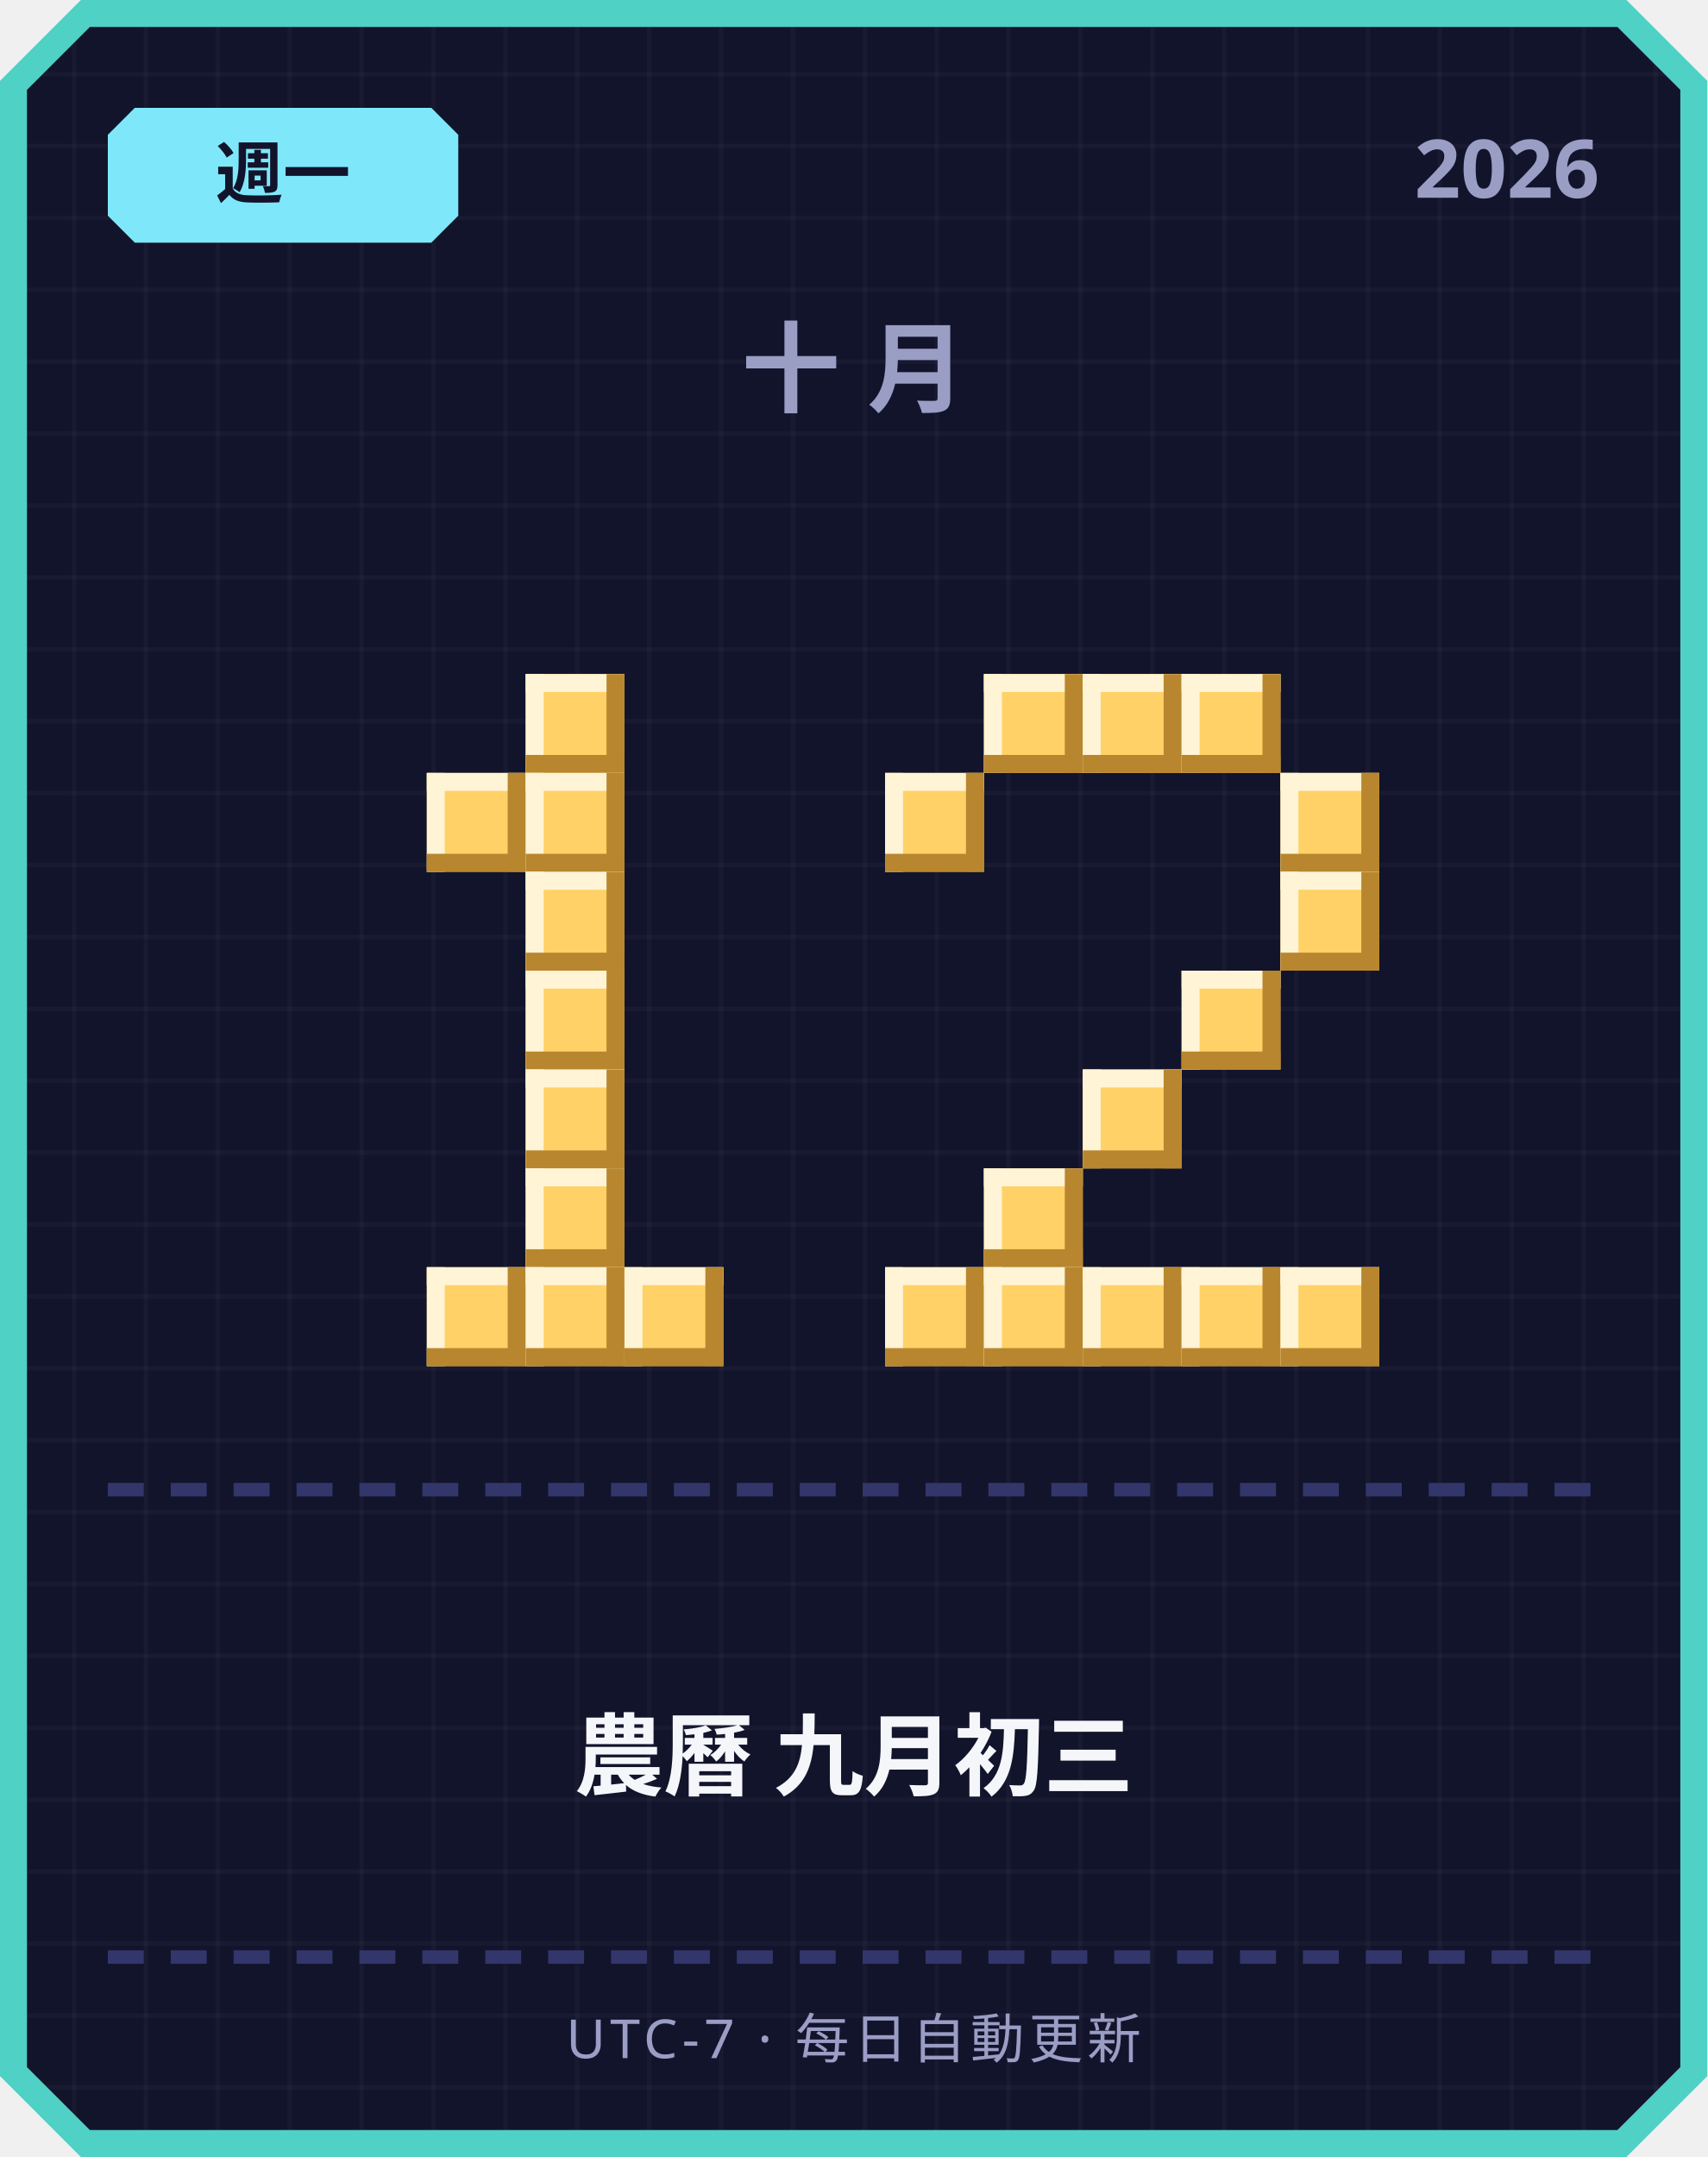
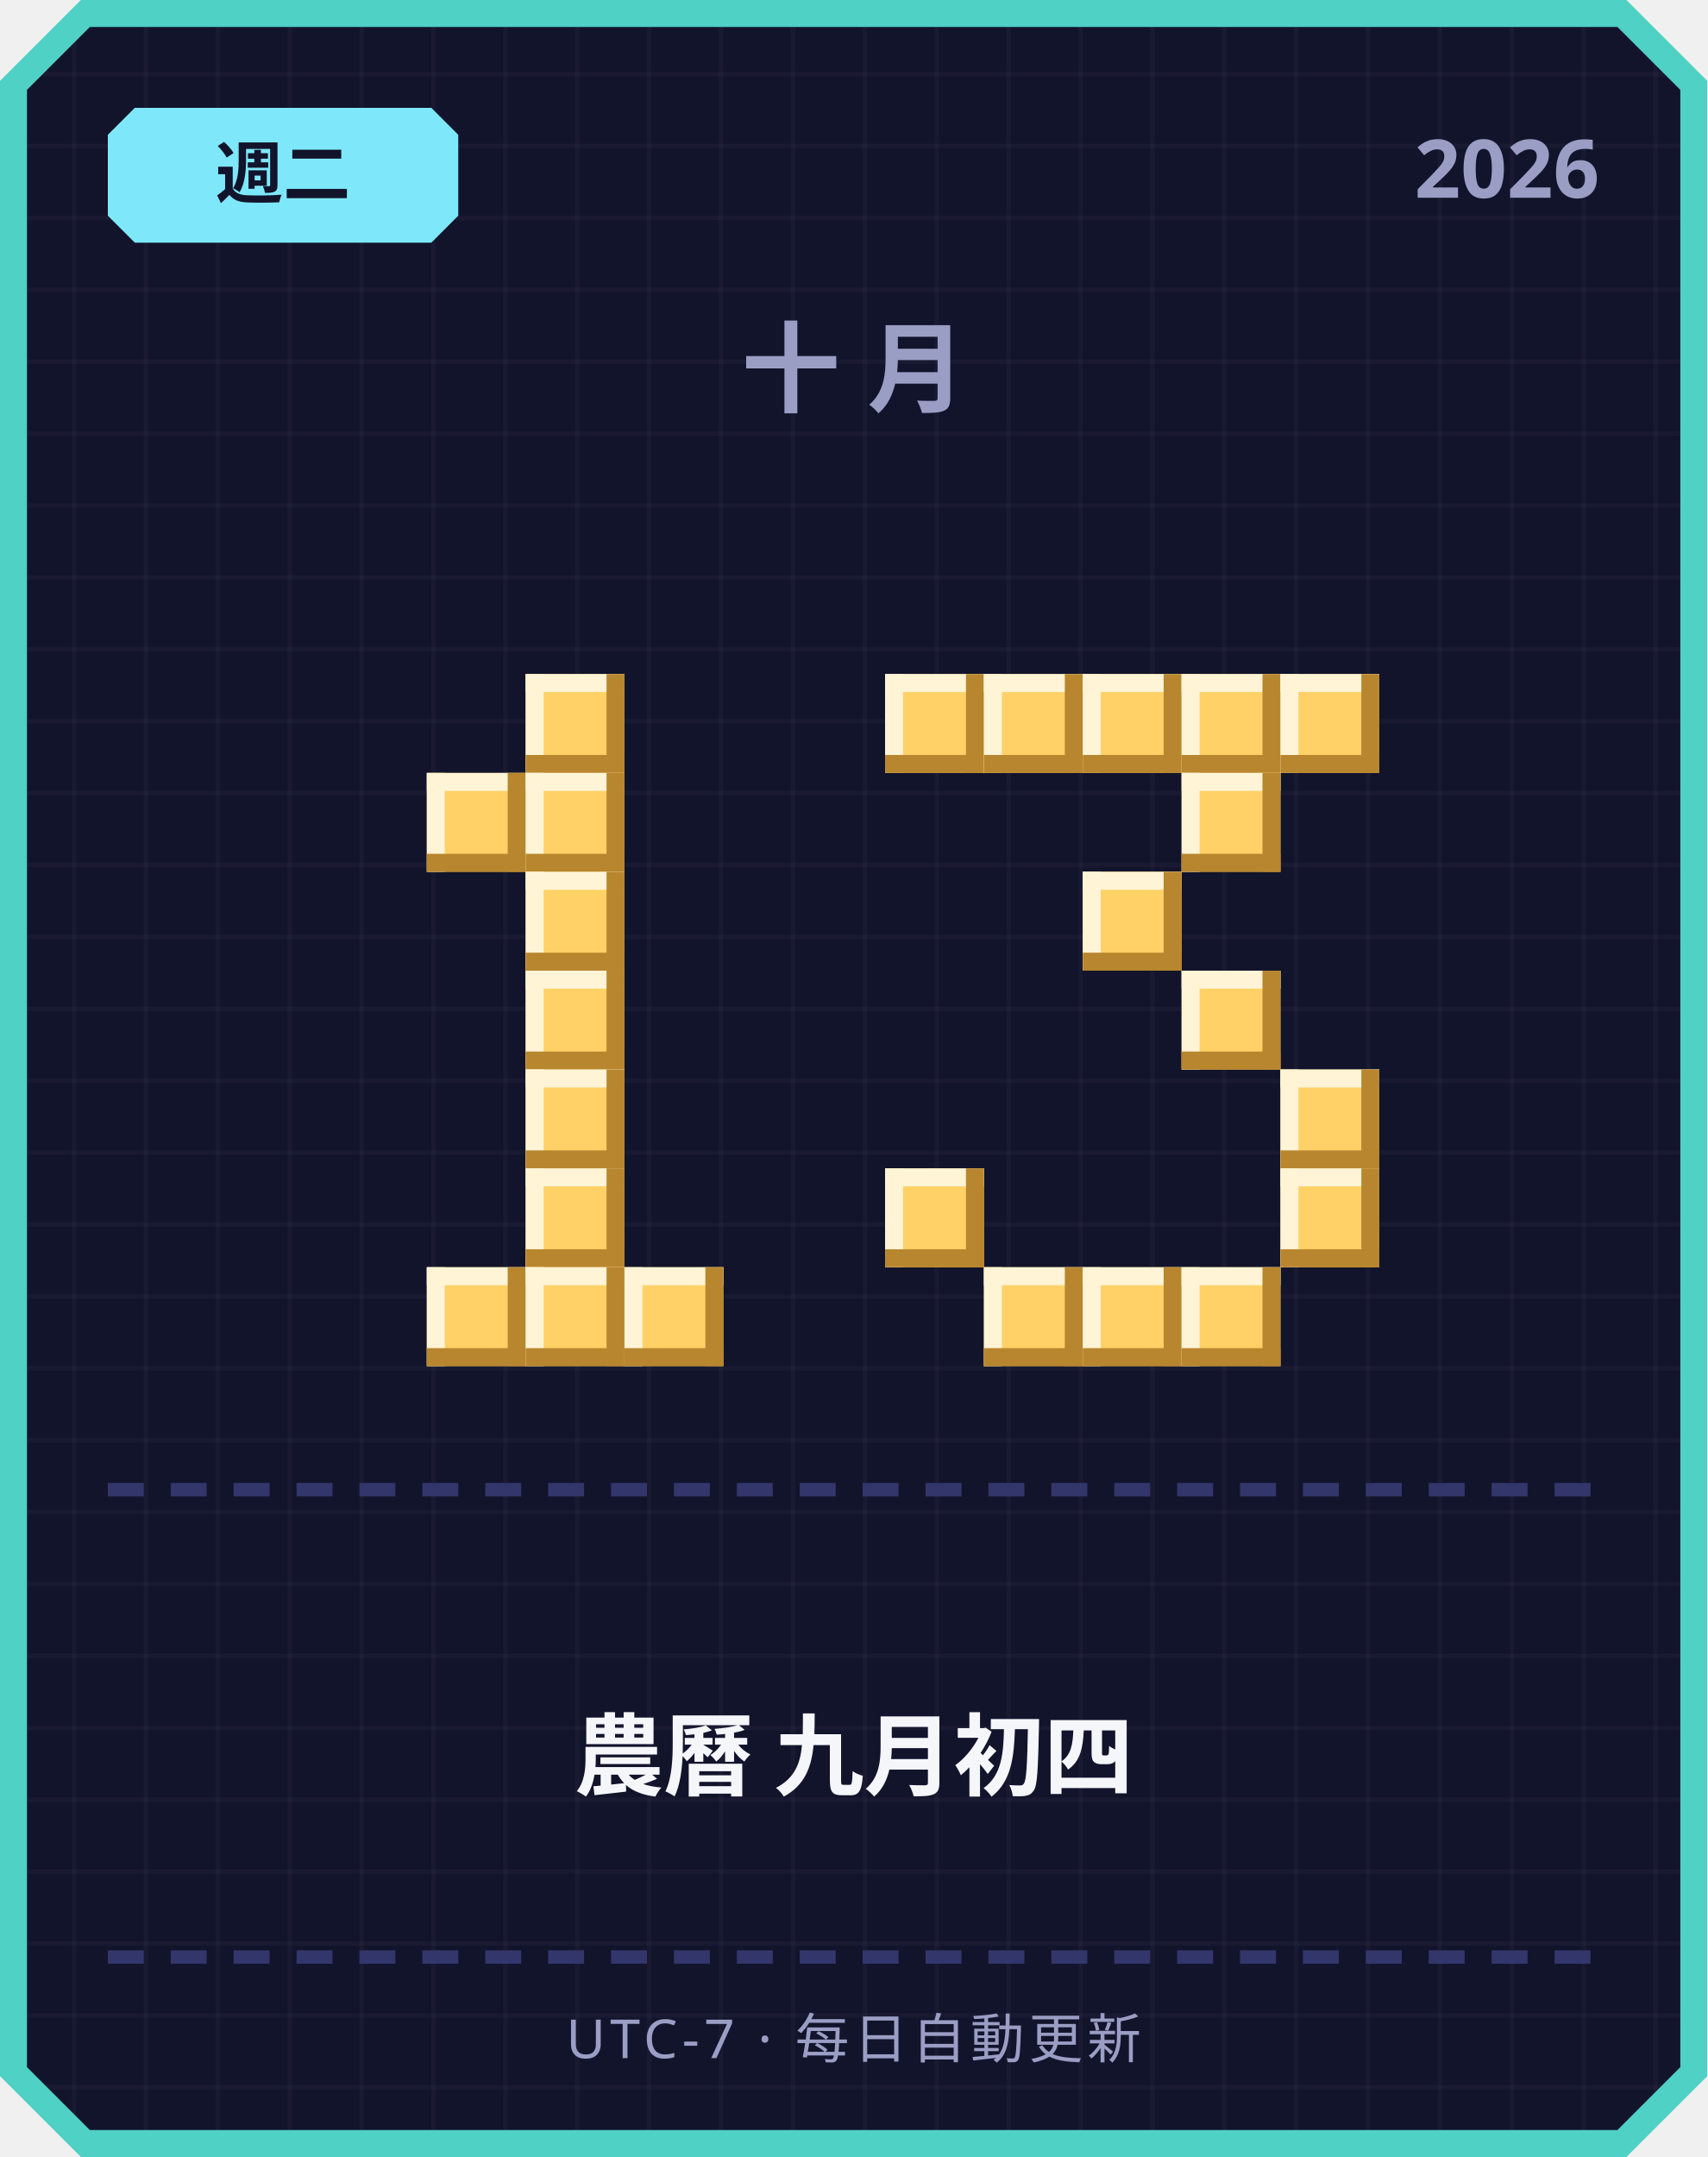
<svg xmlns="http://www.w3.org/2000/svg" width="380" height="480" viewBox="0 0 380 480">
  <defs>
    <pattern id="grid" width="16" height="16" patternUnits="userSpaceOnUse">
      <rect width="16" height="16" fill="#12142b" />
      <rect width="1" height="16" fill="#ffffff" opacity="0.03" />
      <rect width="16" height="1" fill="#ffffff" opacity="0.03" />
    </pattern>
  </defs>
  <path d="M 18,0 L 362,0 L 380,18 L 380,462 L 362,480 L 18,480 L 0,462 L 0,18 Z" fill="#4fd1c5" />
  <path d="M 20,6 L 360,6 L 374,20 L 374,460 L 360,474 L 20,474 L 6,460 L 6,20 Z" fill="url(#grid)" />
  <path d="M 30,24 L 96,24 L 102,30 L 102,48 L 96,54 L 30,54 L 24,48 L 24,30 Z" fill="#7ee8fa" />
-   <text x="63" y="44" text-anchor="middle" font-family="'Segoe UI', sans-serif" font-size="15" font-weight="700" fill="#12142b">週一</text>
+   <text x="63" y="44" text-anchor="middle" font-family="'Segoe UI', sans-serif" font-size="15" font-weight="700" fill="#12142b">週二</text>
  <text x="356" y="44" text-anchor="end" font-family="'Segoe UI', sans-serif" font-size="18" font-weight="700" fill="#9a9dc4">2026</text>
  <text x="190" y="90" text-anchor="middle" font-family="'Segoe UI', sans-serif" font-size="22" font-weight="700" letter-spacing="6" fill="#9a9dc4">十月</text>
  <rect x="117" y="150" width="22" height="22" fill="#ffd166" />
  <rect x="117" y="150" width="22" height="4" fill="#fff4d6" />
  <rect x="117" y="150" width="4" height="22" fill="#fff4d6" />
  <rect x="117" y="168" width="22" height="4" fill="#b8862e" />
  <rect x="135" y="150" width="4" height="22" fill="#b8862e" />
  <rect x="95" y="172" width="22" height="22" fill="#ffd166" />
  <rect x="95" y="172" width="22" height="4" fill="#fff4d6" />
  <rect x="95" y="172" width="4" height="22" fill="#fff4d6" />
  <rect x="95" y="190" width="22" height="4" fill="#b8862e" />
  <rect x="113" y="172" width="4" height="22" fill="#b8862e" />
  <rect x="117" y="172" width="22" height="22" fill="#ffd166" />
  <rect x="117" y="172" width="22" height="4" fill="#fff4d6" />
  <rect x="117" y="172" width="4" height="22" fill="#fff4d6" />
  <rect x="117" y="190" width="22" height="4" fill="#b8862e" />
  <rect x="135" y="172" width="4" height="22" fill="#b8862e" />
  <rect x="117" y="194" width="22" height="22" fill="#ffd166" />
  <rect x="117" y="194" width="22" height="4" fill="#fff4d6" />
  <rect x="117" y="194" width="4" height="22" fill="#fff4d6" />
  <rect x="117" y="212" width="22" height="4" fill="#b8862e" />
  <rect x="135" y="194" width="4" height="22" fill="#b8862e" />
  <rect x="117" y="216" width="22" height="22" fill="#ffd166" />
  <rect x="117" y="216" width="22" height="4" fill="#fff4d6" />
  <rect x="117" y="216" width="4" height="22" fill="#fff4d6" />
  <rect x="117" y="234" width="22" height="4" fill="#b8862e" />
  <rect x="135" y="216" width="4" height="22" fill="#b8862e" />
  <rect x="117" y="238" width="22" height="22" fill="#ffd166" />
  <rect x="117" y="238" width="22" height="4" fill="#fff4d6" />
  <rect x="117" y="238" width="4" height="22" fill="#fff4d6" />
  <rect x="117" y="256" width="22" height="4" fill="#b8862e" />
  <rect x="135" y="238" width="4" height="22" fill="#b8862e" />
  <rect x="117" y="260" width="22" height="22" fill="#ffd166" />
  <rect x="117" y="260" width="22" height="4" fill="#fff4d6" />
  <rect x="117" y="260" width="4" height="22" fill="#fff4d6" />
  <rect x="117" y="278" width="22" height="4" fill="#b8862e" />
  <rect x="135" y="260" width="4" height="22" fill="#b8862e" />
  <rect x="95" y="282" width="22" height="22" fill="#ffd166" />
  <rect x="95" y="282" width="22" height="4" fill="#fff4d6" />
  <rect x="95" y="282" width="4" height="22" fill="#fff4d6" />
  <rect x="95" y="300" width="22" height="4" fill="#b8862e" />
  <rect x="113" y="282" width="4" height="22" fill="#b8862e" />
  <rect x="117" y="282" width="22" height="22" fill="#ffd166" />
  <rect x="117" y="282" width="22" height="4" fill="#fff4d6" />
  <rect x="117" y="282" width="4" height="22" fill="#fff4d6" />
  <rect x="117" y="300" width="22" height="4" fill="#b8862e" />
  <rect x="135" y="282" width="4" height="22" fill="#b8862e" />
  <rect x="139" y="282" width="22" height="22" fill="#ffd166" />
  <rect x="139" y="282" width="22" height="4" fill="#fff4d6" />
  <rect x="139" y="282" width="4" height="22" fill="#fff4d6" />
  <rect x="139" y="300" width="22" height="4" fill="#b8862e" />
  <rect x="157" y="282" width="4" height="22" fill="#b8862e" />
+   <rect x="197" y="150" width="22" height="22" fill="#ffd166" />
+   <rect x="197" y="150" width="22" height="4" fill="#fff4d6" />
+   <rect x="197" y="150" width="4" height="22" fill="#fff4d6" />
+   <rect x="197" y="168" width="22" height="4" fill="#b8862e" />
+   <rect x="215" y="150" width="4" height="22" fill="#b8862e" />
  <rect x="219" y="150" width="22" height="22" fill="#ffd166" />
  <rect x="219" y="150" width="22" height="4" fill="#fff4d6" />
  <rect x="219" y="150" width="4" height="22" fill="#fff4d6" />
  <rect x="219" y="168" width="22" height="4" fill="#b8862e" />
  <rect x="237" y="150" width="4" height="22" fill="#b8862e" />
  <rect x="241" y="150" width="22" height="22" fill="#ffd166" />
  <rect x="241" y="150" width="22" height="4" fill="#fff4d6" />
  <rect x="241" y="150" width="4" height="22" fill="#fff4d6" />
  <rect x="241" y="168" width="22" height="4" fill="#b8862e" />
  <rect x="259" y="150" width="4" height="22" fill="#b8862e" />
  <rect x="263" y="150" width="22" height="22" fill="#ffd166" />
  <rect x="263" y="150" width="22" height="4" fill="#fff4d6" />
  <rect x="263" y="150" width="4" height="22" fill="#fff4d6" />
  <rect x="263" y="168" width="22" height="4" fill="#b8862e" />
  <rect x="281" y="150" width="4" height="22" fill="#b8862e" />
-   <rect x="197" y="172" width="22" height="22" fill="#ffd166" />
-   <rect x="197" y="172" width="22" height="4" fill="#fff4d6" />
-   <rect x="197" y="172" width="4" height="22" fill="#fff4d6" />
-   <rect x="197" y="190" width="22" height="4" fill="#b8862e" />
-   <rect x="215" y="172" width="4" height="22" fill="#b8862e" />
-   <rect x="285" y="172" width="22" height="22" fill="#ffd166" />
-   <rect x="285" y="172" width="22" height="4" fill="#fff4d6" />
-   <rect x="285" y="172" width="4" height="22" fill="#fff4d6" />
-   <rect x="285" y="190" width="22" height="4" fill="#b8862e" />
-   <rect x="303" y="172" width="4" height="22" fill="#b8862e" />
-   <rect x="285" y="194" width="22" height="22" fill="#ffd166" />
-   <rect x="285" y="194" width="22" height="4" fill="#fff4d6" />
-   <rect x="285" y="194" width="4" height="22" fill="#fff4d6" />
-   <rect x="285" y="212" width="22" height="4" fill="#b8862e" />
-   <rect x="303" y="194" width="4" height="22" fill="#b8862e" />
+   <rect x="285" y="150" width="22" height="22" fill="#ffd166" />
+   <rect x="285" y="150" width="22" height="4" fill="#fff4d6" />
+   <rect x="285" y="150" width="4" height="22" fill="#fff4d6" />
+   <rect x="285" y="168" width="22" height="4" fill="#b8862e" />
+   <rect x="303" y="150" width="4" height="22" fill="#b8862e" />
+   <rect x="263" y="172" width="22" height="22" fill="#ffd166" />
+   <rect x="263" y="172" width="22" height="4" fill="#fff4d6" />
+   <rect x="263" y="172" width="4" height="22" fill="#fff4d6" />
+   <rect x="263" y="190" width="22" height="4" fill="#b8862e" />
+   <rect x="281" y="172" width="4" height="22" fill="#b8862e" />
+   <rect x="241" y="194" width="22" height="22" fill="#ffd166" />
+   <rect x="241" y="194" width="22" height="4" fill="#fff4d6" />
+   <rect x="241" y="194" width="4" height="22" fill="#fff4d6" />
+   <rect x="241" y="212" width="22" height="4" fill="#b8862e" />
+   <rect x="259" y="194" width="4" height="22" fill="#b8862e" />
  <rect x="263" y="216" width="22" height="22" fill="#ffd166" />
  <rect x="263" y="216" width="22" height="4" fill="#fff4d6" />
  <rect x="263" y="216" width="4" height="22" fill="#fff4d6" />
  <rect x="263" y="234" width="22" height="4" fill="#b8862e" />
  <rect x="281" y="216" width="4" height="22" fill="#b8862e" />
-   <rect x="241" y="238" width="22" height="22" fill="#ffd166" />
-   <rect x="241" y="238" width="22" height="4" fill="#fff4d6" />
-   <rect x="241" y="238" width="4" height="22" fill="#fff4d6" />
-   <rect x="241" y="256" width="22" height="4" fill="#b8862e" />
-   <rect x="259" y="238" width="4" height="22" fill="#b8862e" />
-   <rect x="219" y="260" width="22" height="22" fill="#ffd166" />
-   <rect x="219" y="260" width="22" height="4" fill="#fff4d6" />
-   <rect x="219" y="260" width="4" height="22" fill="#fff4d6" />
-   <rect x="219" y="278" width="22" height="4" fill="#b8862e" />
-   <rect x="237" y="260" width="4" height="22" fill="#b8862e" />
-   <rect x="197" y="282" width="22" height="22" fill="#ffd166" />
-   <rect x="197" y="282" width="22" height="4" fill="#fff4d6" />
-   <rect x="197" y="282" width="4" height="22" fill="#fff4d6" />
-   <rect x="197" y="300" width="22" height="4" fill="#b8862e" />
-   <rect x="215" y="282" width="4" height="22" fill="#b8862e" />
+   <rect x="285" y="238" width="22" height="22" fill="#ffd166" />
+   <rect x="285" y="238" width="22" height="4" fill="#fff4d6" />
+   <rect x="285" y="238" width="4" height="22" fill="#fff4d6" />
+   <rect x="285" y="256" width="22" height="4" fill="#b8862e" />
+   <rect x="303" y="238" width="4" height="22" fill="#b8862e" />
+   <rect x="197" y="260" width="22" height="22" fill="#ffd166" />
+   <rect x="197" y="260" width="22" height="4" fill="#fff4d6" />
+   <rect x="197" y="260" width="4" height="22" fill="#fff4d6" />
+   <rect x="197" y="278" width="22" height="4" fill="#b8862e" />
+   <rect x="215" y="260" width="4" height="22" fill="#b8862e" />
+   <rect x="285" y="260" width="22" height="22" fill="#ffd166" />
+   <rect x="285" y="260" width="22" height="4" fill="#fff4d6" />
+   <rect x="285" y="260" width="4" height="22" fill="#fff4d6" />
+   <rect x="285" y="278" width="22" height="4" fill="#b8862e" />
+   <rect x="303" y="260" width="4" height="22" fill="#b8862e" />
  <rect x="219" y="282" width="22" height="22" fill="#ffd166" />
  <rect x="219" y="282" width="22" height="4" fill="#fff4d6" />
  <rect x="219" y="282" width="4" height="22" fill="#fff4d6" />
  <rect x="219" y="300" width="22" height="4" fill="#b8862e" />
  <rect x="237" y="282" width="4" height="22" fill="#b8862e" />
  <rect x="241" y="282" width="22" height="22" fill="#ffd166" />
  <rect x="241" y="282" width="22" height="4" fill="#fff4d6" />
  <rect x="241" y="282" width="4" height="22" fill="#fff4d6" />
  <rect x="241" y="300" width="22" height="4" fill="#b8862e" />
  <rect x="259" y="282" width="4" height="22" fill="#b8862e" />
  <rect x="263" y="282" width="22" height="22" fill="#ffd166" />
  <rect x="263" y="282" width="22" height="4" fill="#fff4d6" />
  <rect x="263" y="282" width="4" height="22" fill="#fff4d6" />
  <rect x="263" y="300" width="22" height="4" fill="#b8862e" />
  <rect x="281" y="282" width="4" height="22" fill="#b8862e" />
-   <rect x="285" y="282" width="22" height="22" fill="#ffd166" />
-   <rect x="285" y="282" width="22" height="4" fill="#fff4d6" />
-   <rect x="285" y="282" width="4" height="22" fill="#fff4d6" />
-   <rect x="285" y="300" width="22" height="4" fill="#b8862e" />
-   <rect x="303" y="282" width="4" height="22" fill="#b8862e" />
  <rect x="24" y="330" width="8" height="3" fill="#33366b" />
  <rect x="38" y="330" width="8" height="3" fill="#33366b" />
  <rect x="52" y="330" width="8" height="3" fill="#33366b" />
  <rect x="66" y="330" width="8" height="3" fill="#33366b" />
  <rect x="80" y="330" width="8" height="3" fill="#33366b" />
  <rect x="94" y="330" width="8" height="3" fill="#33366b" />
  <rect x="108" y="330" width="8" height="3" fill="#33366b" />
  <rect x="122" y="330" width="8" height="3" fill="#33366b" />
  <rect x="136" y="330" width="8" height="3" fill="#33366b" />
  <rect x="150" y="330" width="8" height="3" fill="#33366b" />
  <rect x="164" y="330" width="8" height="3" fill="#33366b" />
  <rect x="178" y="330" width="8" height="3" fill="#33366b" />
  <rect x="192" y="330" width="8" height="3" fill="#33366b" />
  <rect x="206" y="330" width="8" height="3" fill="#33366b" />
  <rect x="220" y="330" width="8" height="3" fill="#33366b" />
  <rect x="234" y="330" width="8" height="3" fill="#33366b" />
  <rect x="248" y="330" width="8" height="3" fill="#33366b" />
  <rect x="262" y="330" width="8" height="3" fill="#33366b" />
  <rect x="276" y="330" width="8" height="3" fill="#33366b" />
  <rect x="290" y="330" width="8" height="3" fill="#33366b" />
  <rect x="304" y="330" width="8" height="3" fill="#33366b" />
  <rect x="318" y="330" width="8" height="3" fill="#33366b" />
  <rect x="332" y="330" width="8" height="3" fill="#33366b" />
  <rect x="346" y="330" width="8" height="3" fill="#33366b" />
-   <text x="190" y="398" text-anchor="middle" font-family="'Segoe UI', 'Microsoft JhengHei', sans-serif" font-size="20" font-weight="700" fill="#f5f6fa">農曆 九月初三</text>
+   <text x="190" y="398" text-anchor="middle" font-family="'Segoe UI', 'Microsoft JhengHei', sans-serif" font-size="20" font-weight="700" fill="#f5f6fa">農曆 九月初四</text>
  <rect x="24" y="434" width="8" height="3" fill="#33366b" />
  <rect x="38" y="434" width="8" height="3" fill="#33366b" />
  <rect x="52" y="434" width="8" height="3" fill="#33366b" />
  <rect x="66" y="434" width="8" height="3" fill="#33366b" />
  <rect x="80" y="434" width="8" height="3" fill="#33366b" />
  <rect x="94" y="434" width="8" height="3" fill="#33366b" />
  <rect x="108" y="434" width="8" height="3" fill="#33366b" />
  <rect x="122" y="434" width="8" height="3" fill="#33366b" />
  <rect x="136" y="434" width="8" height="3" fill="#33366b" />
  <rect x="150" y="434" width="8" height="3" fill="#33366b" />
  <rect x="164" y="434" width="8" height="3" fill="#33366b" />
  <rect x="178" y="434" width="8" height="3" fill="#33366b" />
  <rect x="192" y="434" width="8" height="3" fill="#33366b" />
  <rect x="206" y="434" width="8" height="3" fill="#33366b" />
  <rect x="220" y="434" width="8" height="3" fill="#33366b" />
  <rect x="234" y="434" width="8" height="3" fill="#33366b" />
  <rect x="248" y="434" width="8" height="3" fill="#33366b" />
  <rect x="262" y="434" width="8" height="3" fill="#33366b" />
  <rect x="276" y="434" width="8" height="3" fill="#33366b" />
  <rect x="290" y="434" width="8" height="3" fill="#33366b" />
  <rect x="304" y="434" width="8" height="3" fill="#33366b" />
  <rect x="318" y="434" width="8" height="3" fill="#33366b" />
  <rect x="332" y="434" width="8" height="3" fill="#33366b" />
  <rect x="346" y="434" width="8" height="3" fill="#33366b" />
  <text x="190" y="458" text-anchor="middle" font-family="'Segoe UI', sans-serif" font-size="12" letter-spacing="1" fill="#9a9dc4">UTC-7 · 每日自動更新</text>
</svg>
